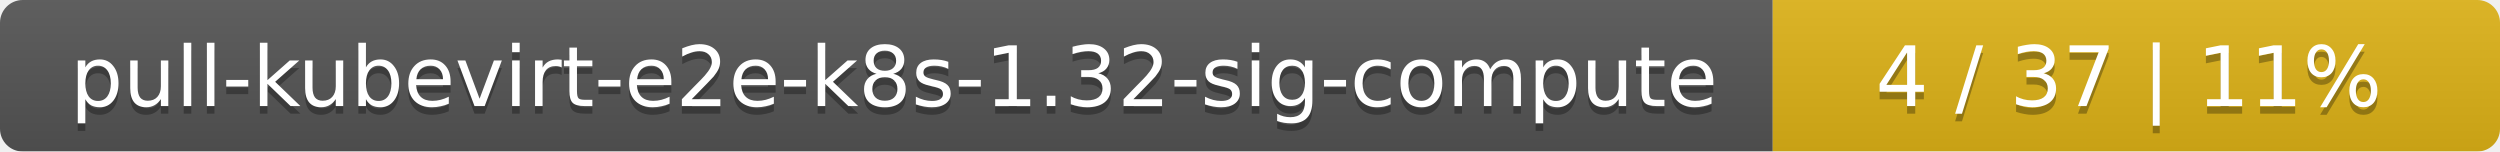
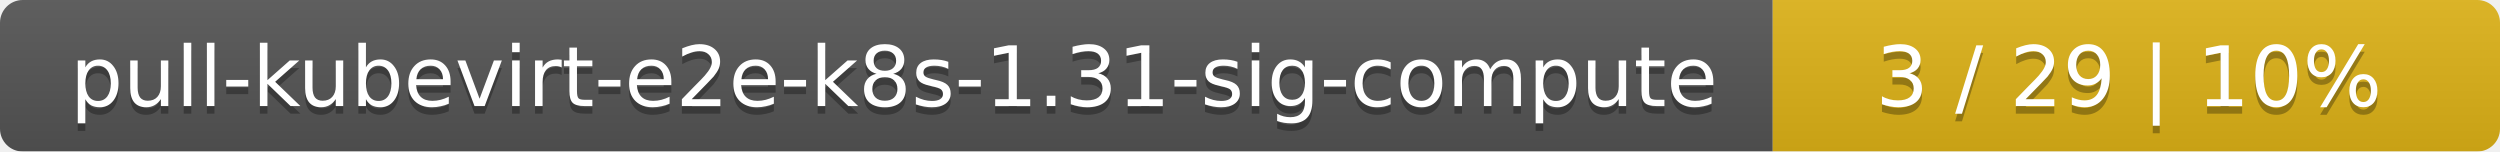
<svg xmlns="http://www.w3.org/2000/svg" width="330" height="20">
  <linearGradient id="smooth" x2="0" y2="100%">
    <stop offset="0" stop-color="#bbb" stop-opacity=".1" />
    <stop offset="1" stop-opacity=".1" />
  </linearGradient>
  <mask id="round">
    <rect width="330" height="20" rx="3" fill="#fff" />
  </mask>
  <g mask="url(#round)">
    <rect width="234" height="20" fill="#555" />
    <rect x="234" width="96" height="20" fill="#dfb317" />
    <rect width="330" height="20" fill="url(#smooth)" />
  </g>
  <g fill="#fff" text-anchor="middle" font-family="DejaVu Sans,Verdana,Geneva,sans-serif" font-size="11">
-     <text x="118" y="15" fill="#010101" fill-opacity=".3">pull-kubevirt-e2e-k8s-1.32-sig-compute</text>
-     <text x="118" y="14">pull-kubevirt-e2e-k8s-1.32-sig-compute</text>
-     <text x="281" y="15" fill="#010101" fill-opacity=".3">4 / 37    |    11%</text>
-     <text x="281" y="14">4 / 37    |    11%</text>
+     <text x="118" y="15" fill="#010101" fill-opacity=".3">pull-kubevirt-e2e-k8s-1.31-sig-compute</text>
+     <text x="118" y="14">pull-kubevirt-e2e-k8s-1.31-sig-compute</text>
+     <text x="281" y="15" fill="#010101" fill-opacity=".3">3 / 29    |    10%</text>
+     <text x="281" y="14">3 / 29    |    10%</text>
  </g>
</svg>
